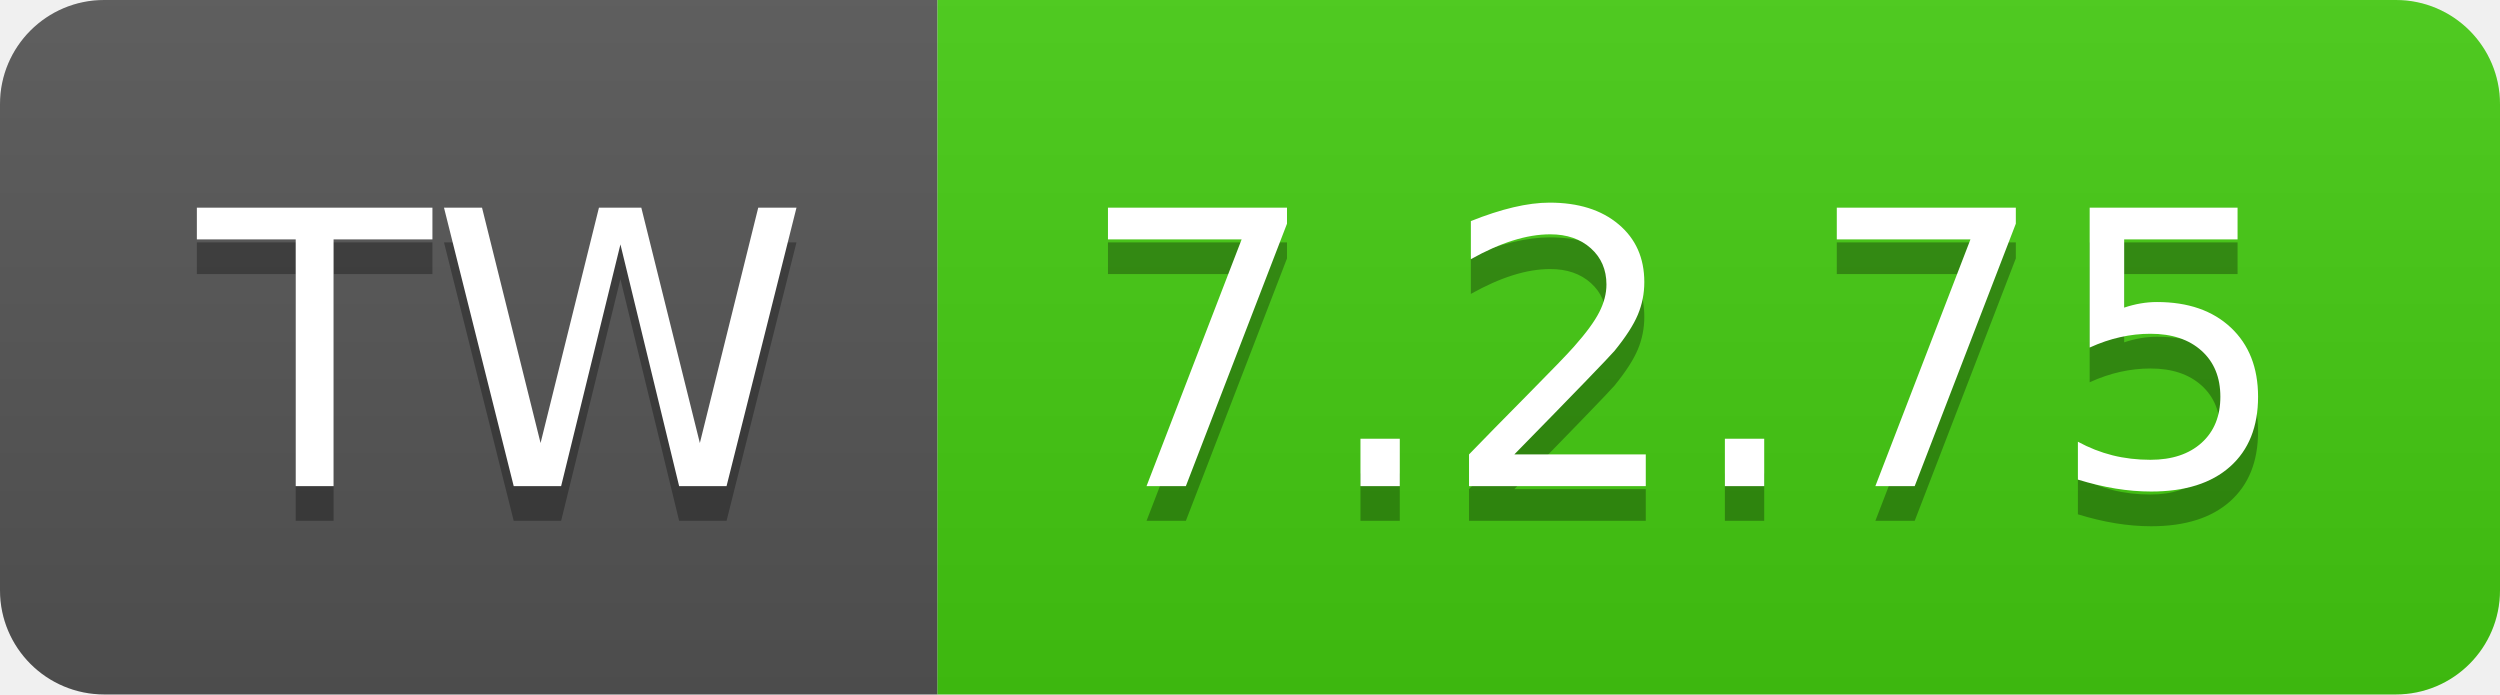
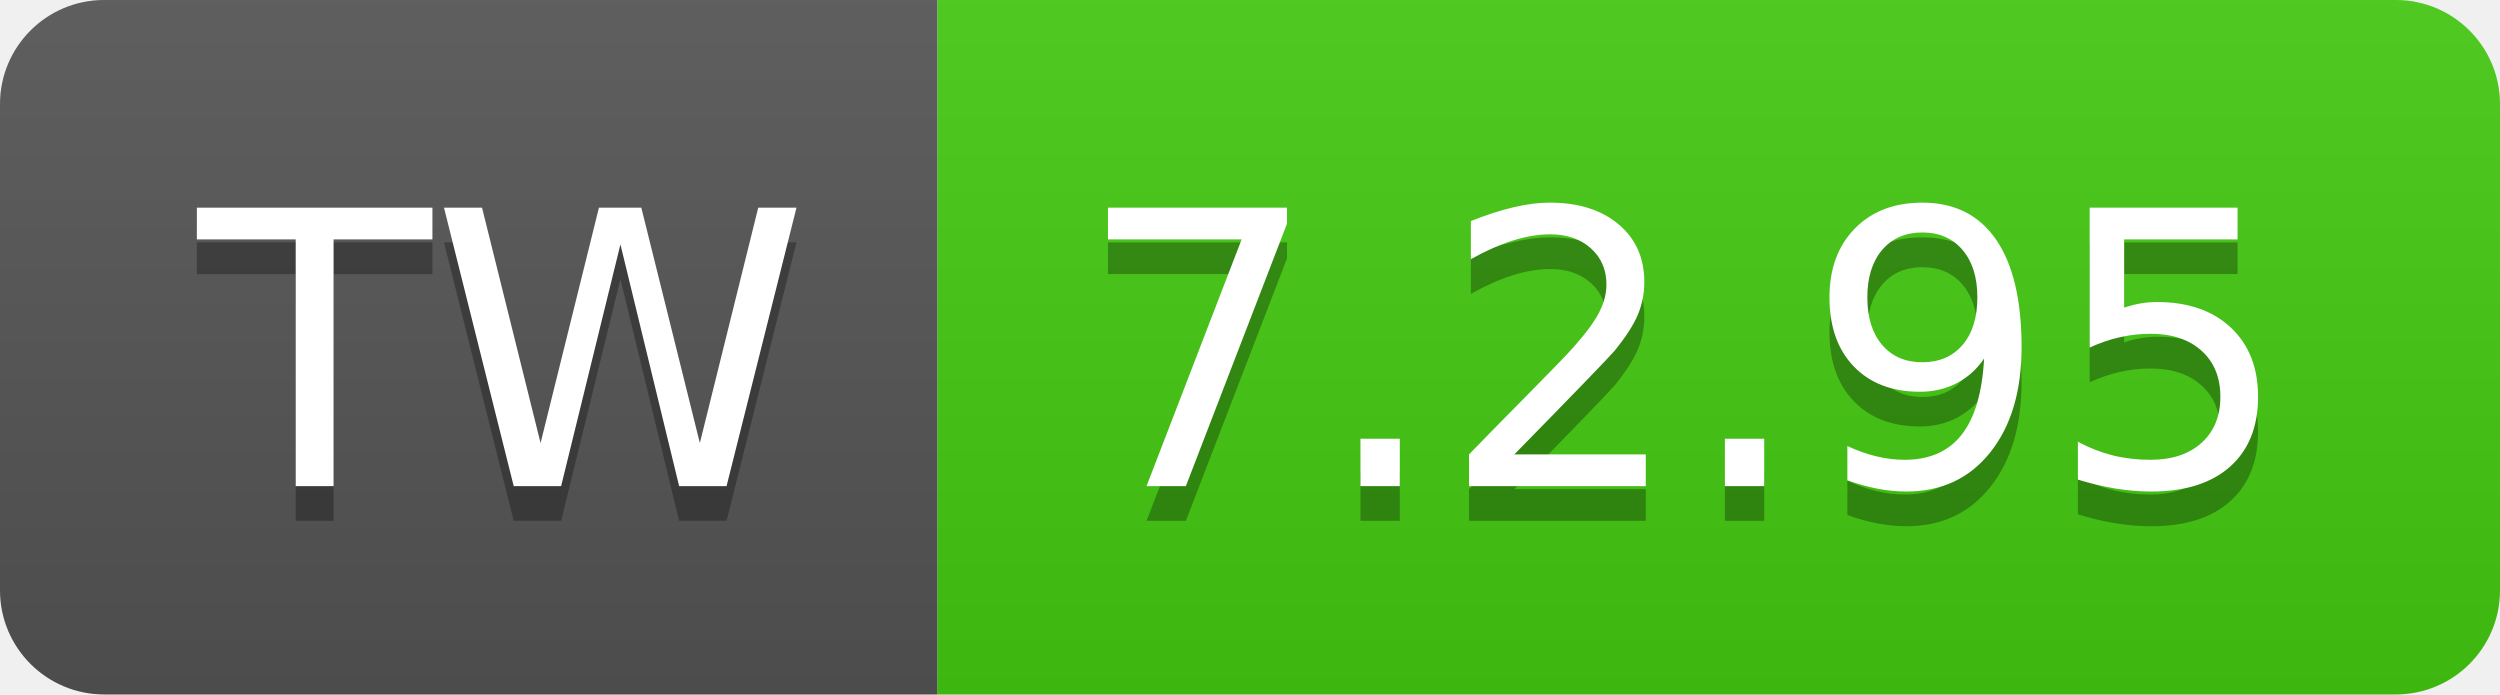
- <svg xmlns="http://www.w3.org/2000/svg" width="72" height="20" role="img" aria-label="TW: 7.2.75">
+ <svg xmlns="http://www.w3.org/2000/svg" width="72" height="20" role="img" aria-label="TW: 7.2.95">
  <linearGradient id="s" x2="0" y2="100%">
    <stop offset="0" stop-color="#bbb" stop-opacity=".1" />
    <stop offset="1" stop-opacity=".1" />
  </linearGradient>
  <clipPath id="r">
    <rect width="72" height="20" rx="3" fill="#fff" />
  </clipPath>
  <g clip-path="url(#r)">
    <rect width="27" height="20" fill="#555" />
    <rect x="27" width="45" height="20" fill="#4c1" />
    <rect width="72" height="20" fill="url(#s)" />
  </g>
  <g fill="#fff" text-anchor="middle" font-family="Verdana,Geneva,DejaVu Sans,sans-serif" text-rendering="geometricPrecision" font-size="110">
    <text aria-hidden="true" x="145" y="150" fill="#010101" fill-opacity=".3" transform="scale(.1)" textLength="170">TW</text>
    <text x="145" y="140" transform="scale(.1)" fill="#fff" textLength="170">TW</text>
-     <text aria-hidden="true" x="485" y="150" fill="#010101" fill-opacity=".3" transform="scale(.1)" textLength="350">7.2.75</text>
-     <text x="485" y="140" transform="scale(.1)" fill="#fff" textLength="350">7.2.75</text>
+     <text aria-hidden="true" x="485" y="150" fill="#010101" fill-opacity=".3" transform="scale(.1)" textLength="350">7.2.95</text>
+     <text x="485" y="140" transform="scale(.1)" fill="#fff" textLength="350">7.2.95</text>
  </g>
</svg>
